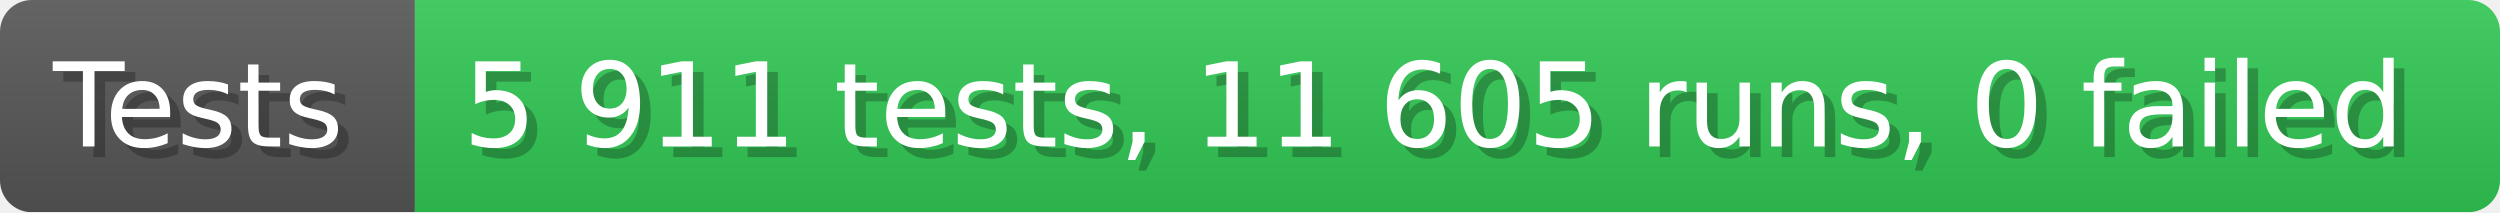
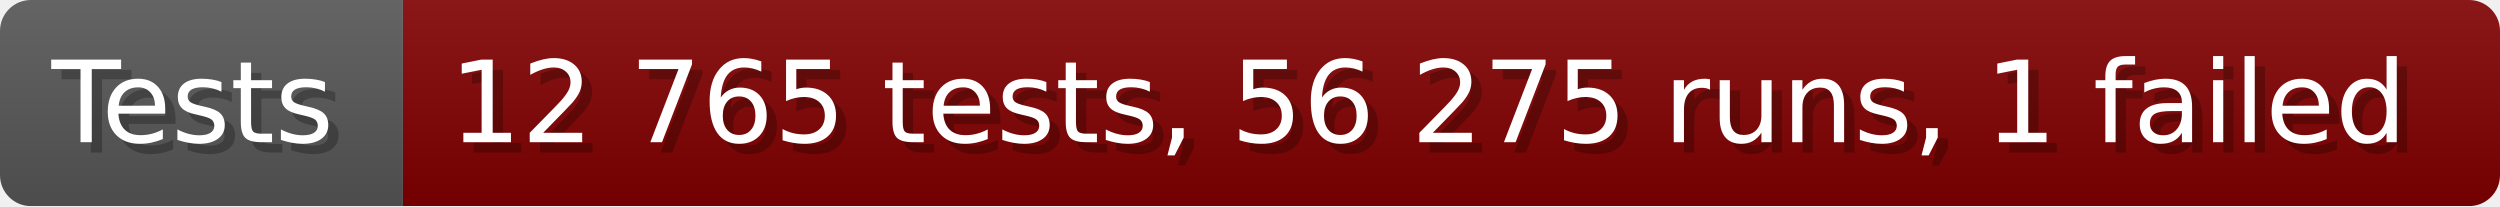
- <svg xmlns="http://www.w3.org/2000/svg" width="235.6" height="20" viewBox="0 0 2356 200" role="img" aria-label="Tests: 5 911 tests, 11 605 runs, 0 failed">
+ <svg xmlns="http://www.w3.org/2000/svg" width="242.6" height="20" viewBox="0 0 2426 200" role="img" aria-label="Tests: 12 765 tests, 56 275 runs, 1 failed">
  <linearGradient id="a" x2="0" y2="100%">
    <stop offset="0" stop-opacity=".1" stop-color="#EEE" />
    <stop offset="1" stop-opacity=".1" />
  </linearGradient>
  <mask id="m">
-     <rect width="2356" height="200" rx="30" fill="#FFF" />
+     <rect width="2426" height="200" rx="30" fill="#FFF" />
  </mask>
  <g mask="url(#m)">
    <rect width="391" height="200" fill="#555" />
-     <rect width="1965" height="200" fill="#31c653" x="391" />
-     <rect width="2356" height="200" fill="url(#a)" />
+     <rect width="2035" height="200" fill="#800000" x="391" />
+     <rect width="2426" height="200" fill="url(#a)" />
  </g>
  <g aria-hidden="true" fill="#fff" text-anchor="start" font-family="Verdana,DejaVu Sans,sans-serif" font-size="110">
    <text x="60" y="148" textLength="291" fill="#000" opacity="0.25">Tests</text>
    <text x="50" y="138" textLength="291">Tests</text>
-     <text x="446" y="148" textLength="1865" fill="#000" opacity="0.25">5 911 tests, 11 605 runs, 0 failed</text>
-     <text x="436" y="138" textLength="1865">5 911 tests, 11 605 runs, 0 failed</text>
+     <text x="446" y="148" textLength="1935" fill="#000" opacity="0.25">12 765 tests, 56 275 runs, 1 failed</text>
+     <text x="436" y="138" textLength="1935">12 765 tests, 56 275 runs, 1 failed</text>
  </g>
</svg>
